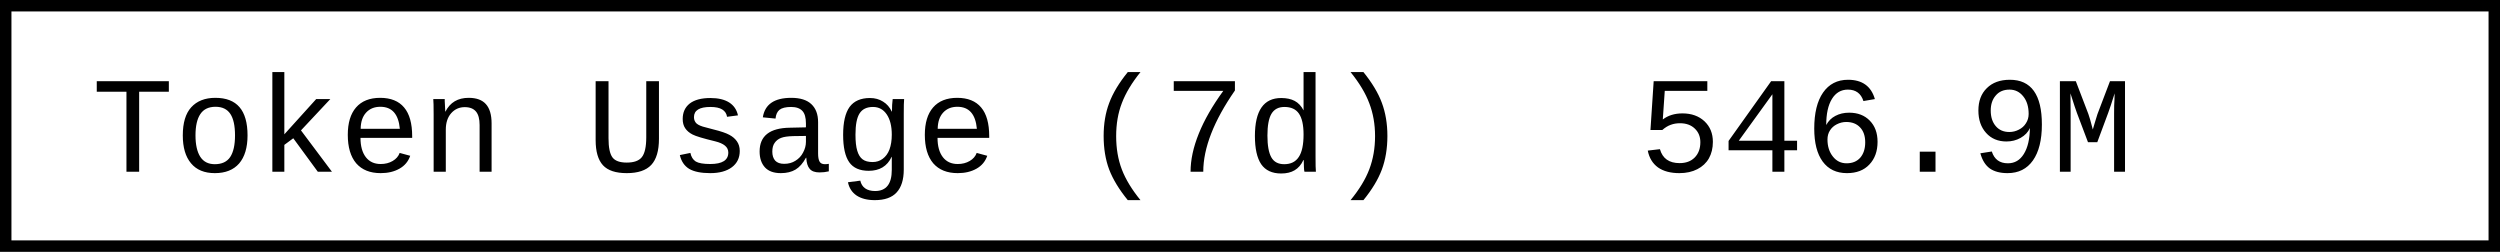
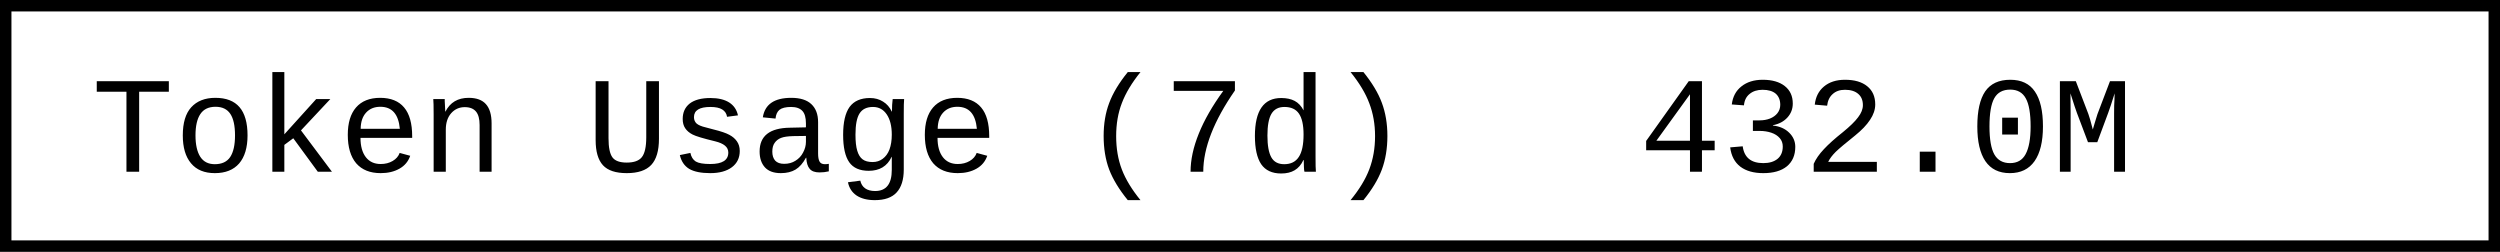
- <svg xmlns="http://www.w3.org/2000/svg" width="218.4" height="22" role="img" aria-label="Token Usage (7d): 546.9M">
+ <svg xmlns="http://www.w3.org/2000/svg" width="218.4" height="22" role="img" aria-label="Token Usage (7d): 432.0M">
  <rect x="0.5" y="0.5" width="217.4" height="21" fill="#fff" stroke="#000" stroke-width="1" />
  <g font-family="'Consolas','Monaco','Courier New',monospace" font-size="12" fill="#000">
    <text x="8" y="15">Token Usage (7d)</text>
-     <text x="143.2" y="15">546.9M</text>
+     <text x="143.2" y="15">432.0M</text>
  </g>
</svg>
